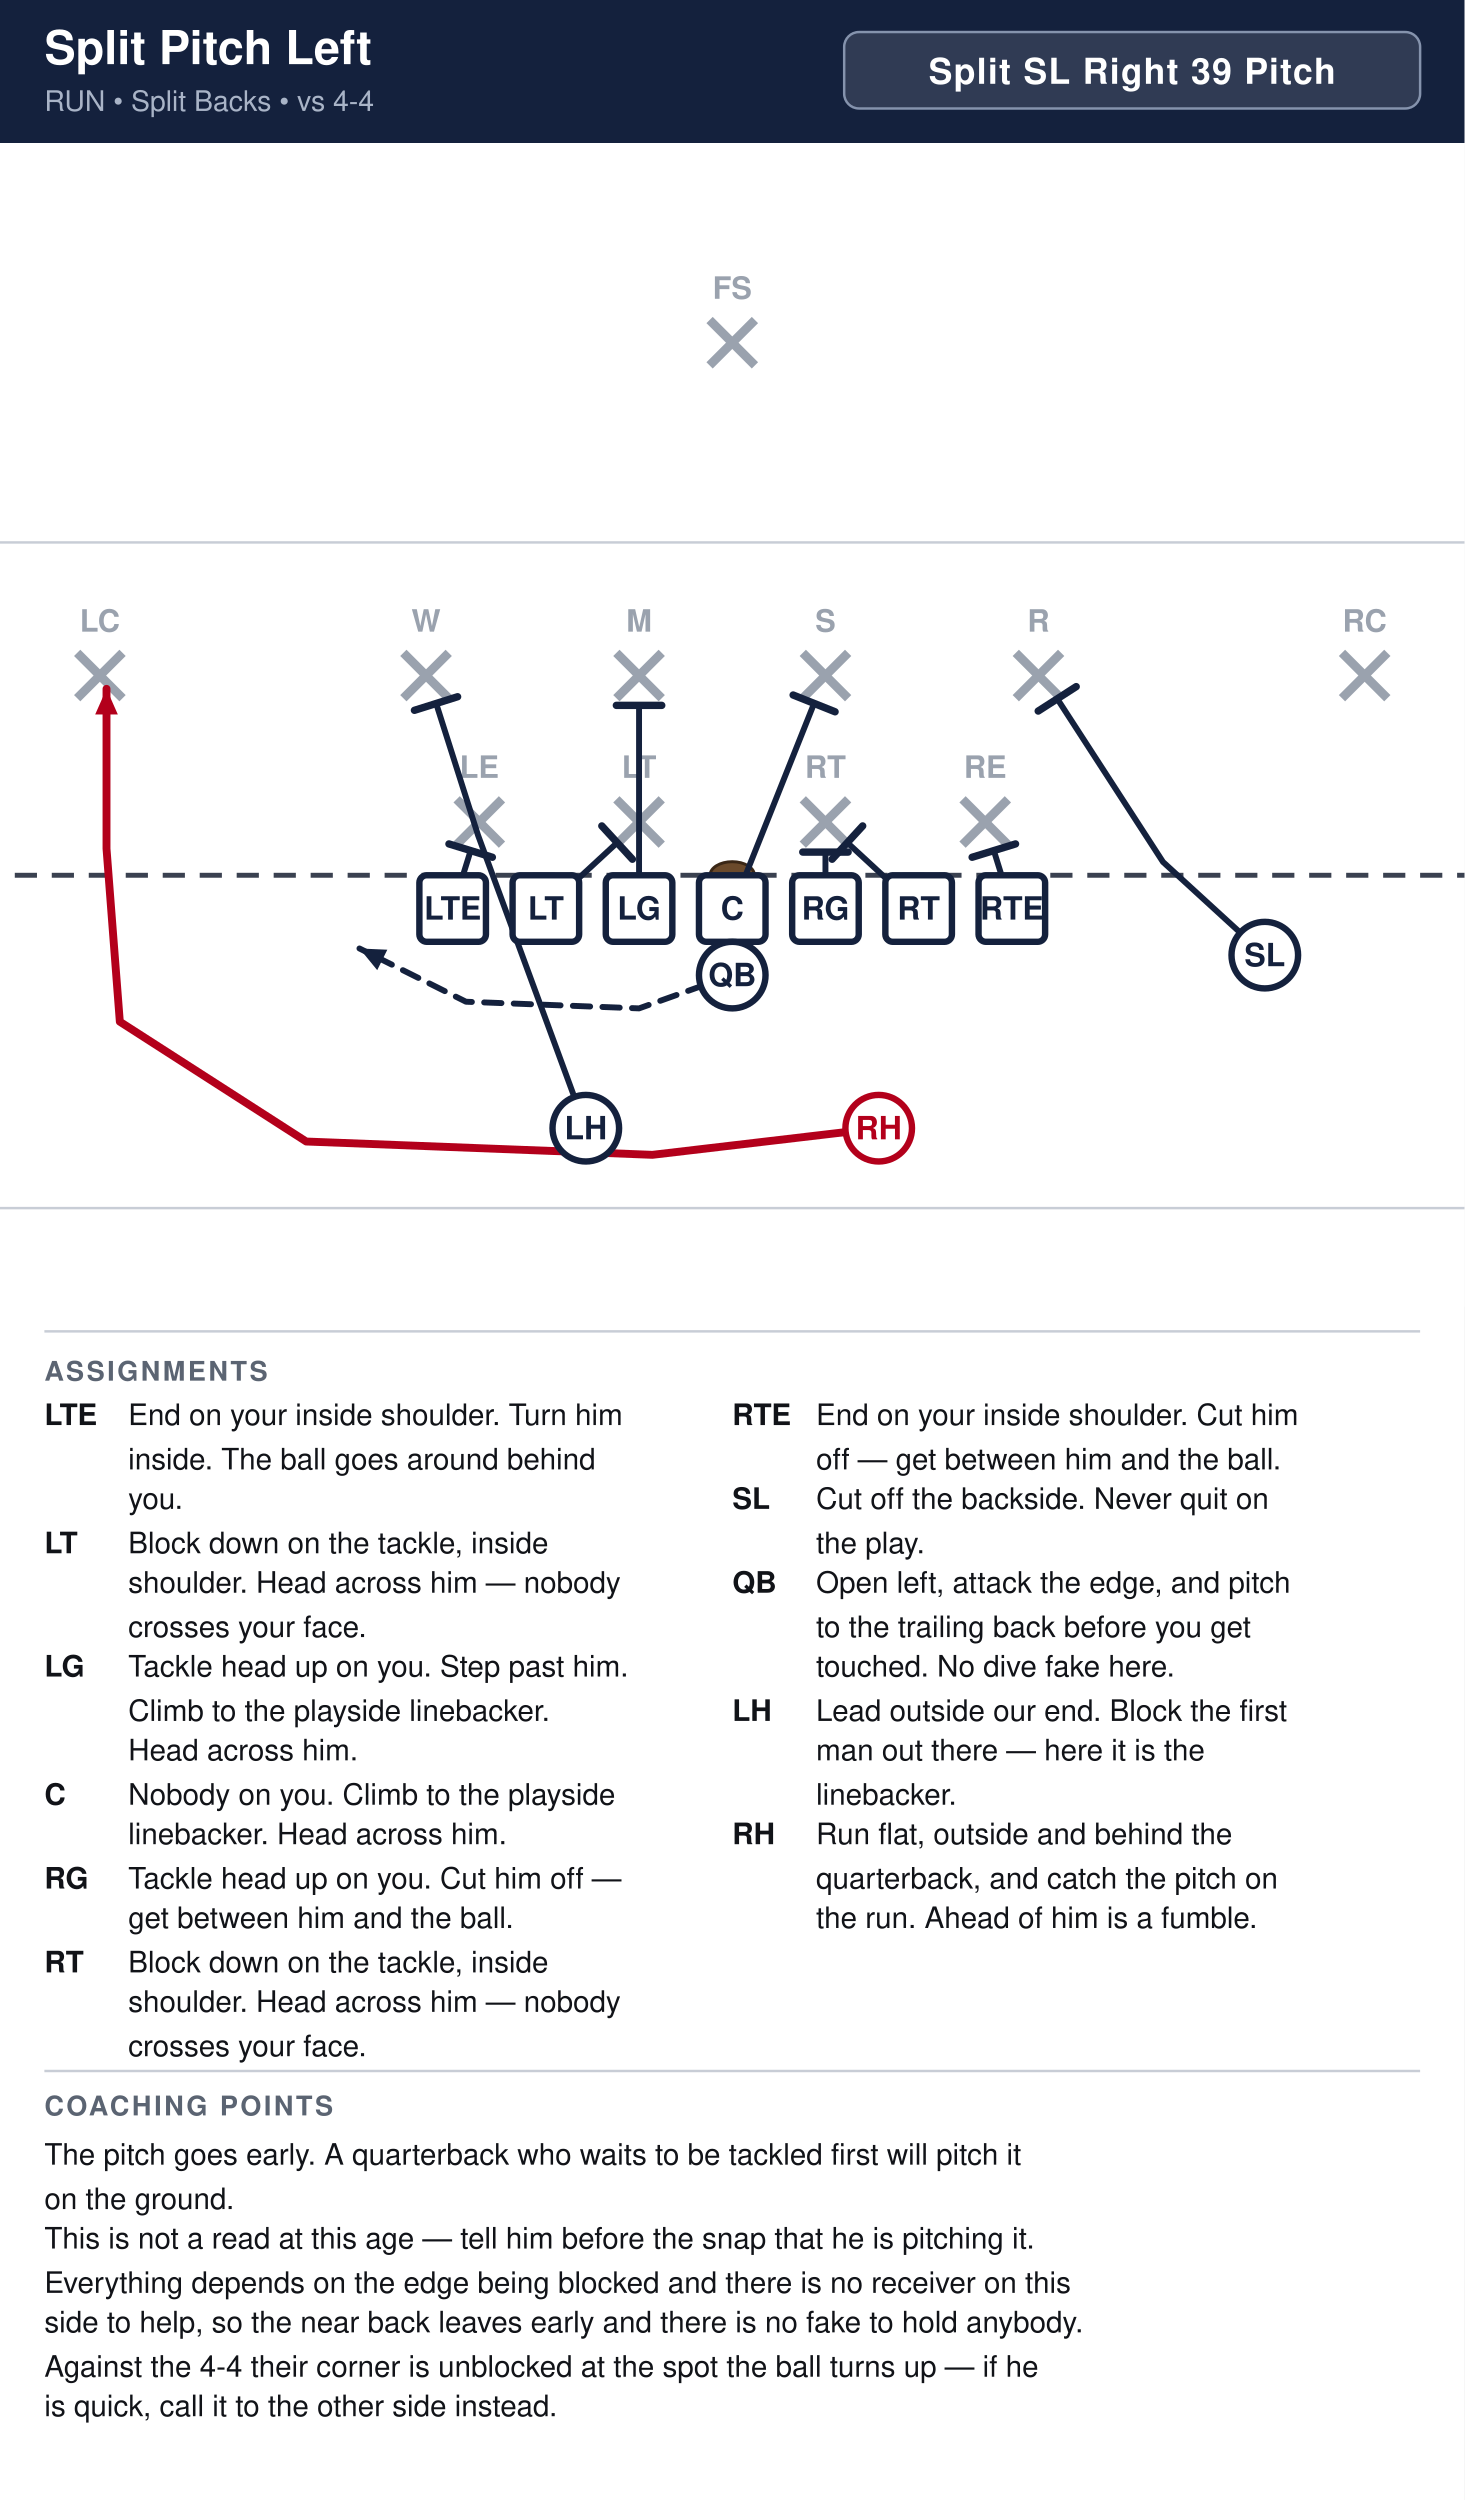
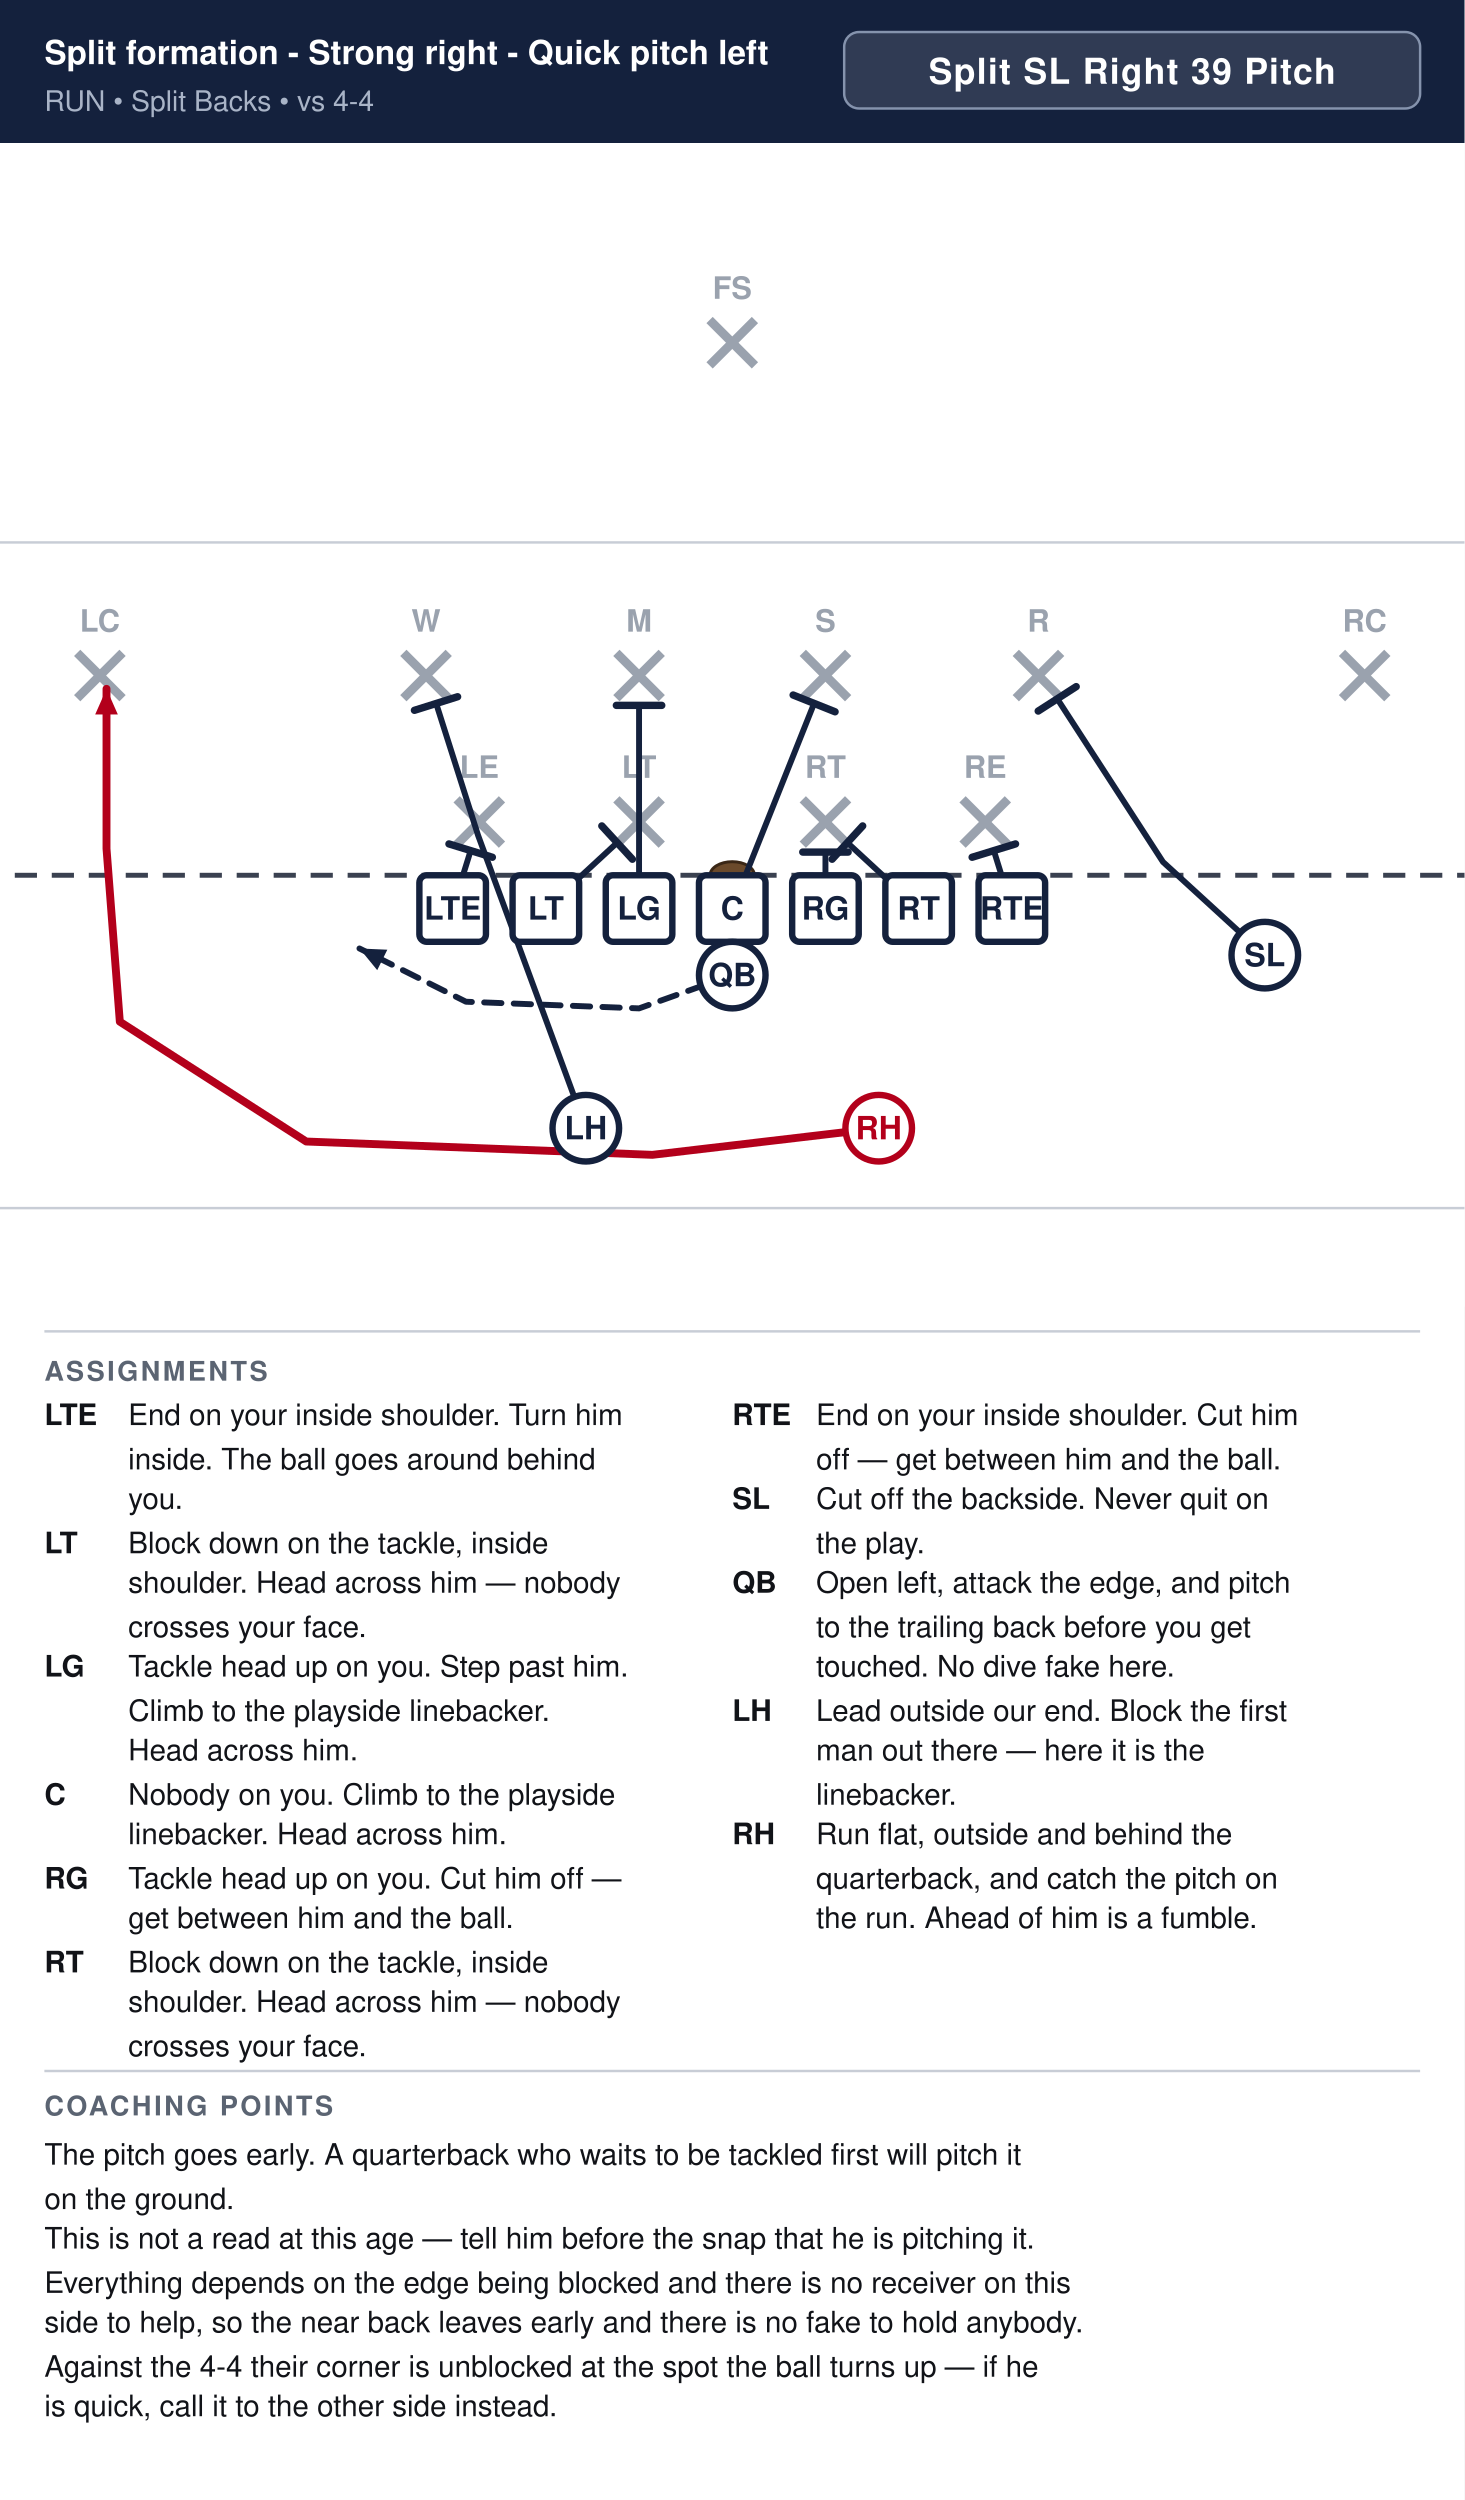
<svg xmlns="http://www.w3.org/2000/svg" width="594" height="1014" viewBox="0 0 594 1014" font-family="Segoe UI, Helvetica, Arial, sans-serif">
  <rect width="100%" height="100%" fill="#ffffff" />
  <rect x="0" y="0" width="594" height="58" fill="#14213d" />
-   <text x="18" y="26" font-size="19.0" font-weight="700" fill="#ffffff">Split Pitch Left</text>
+   <text x="18" y="26" font-size="13.5" font-weight="700" fill="#ffffff">Split formation - Strong right - Quick pitch left</text>
  <text x="18" y="45" font-size="11.5" fill="#a9b4c7">RUN  •  Split Backs  •  vs 4-4</text>
  <rect x="342.4" y="13" width="233.6" height="31" rx="6" fill="#ffffff" fill-opacity="0.12" stroke="#8593ad" stroke-width="1" />
  <text x="459.2" y="34" text-anchor="middle" font-size="14.5" font-weight="700" fill="#ffffff" letter-spacing="0.5">Split SL Right 39 Pitch</text>
  <clipPath id="fieldclip">
    <rect x="0" y="58" width="594" height="472" />
  </clipPath>
  <g clip-path="url(#fieldclip)">
    <g transform="translate(-54.0,31.0)">
      <rect x="0" y="0" width="702" height="513" fill="#ffffff" />
      <line x1="0" y1="459.0" x2="702" y2="459.0" stroke="#c8cdd6" stroke-width="1" />
      <line x1="0" y1="189.0" x2="702" y2="189.0" stroke="#c8cdd6" stroke-width="1" />
      <line x1="0" y1="324.0" x2="702" y2="324.0" stroke="#3a4150" stroke-width="2" stroke-dasharray="9 6" />
      <ellipse cx="351.0" cy="324.0" rx="9" ry="5.5" fill="#6b4a2b" stroke="#3a2716" stroke-width="1.2" />
      <line x1="239.2" y1="293.2" x2="257.6" y2="311.6" stroke="#9aa2ae" stroke-width="3.6" />
      <line x1="257.6" y1="293.2" x2="239.2" y2="311.6" stroke="#9aa2ae" stroke-width="3.6" />
      <text x="248.4" y="284.5" text-anchor="middle" font-size="12.5" fill="#9aa2ae" font-weight="600">LE</text>
      <line x1="304.0" y1="293.2" x2="322.4" y2="311.6" stroke="#9aa2ae" stroke-width="3.6" />
      <line x1="322.4" y1="293.2" x2="304.0" y2="311.6" stroke="#9aa2ae" stroke-width="3.6" />
      <text x="313.2" y="284.5" text-anchor="middle" font-size="12.5" fill="#9aa2ae" font-weight="600">LT</text>
      <line x1="379.6" y1="293.2" x2="398.0" y2="311.6" stroke="#9aa2ae" stroke-width="3.6" />
      <line x1="398.0" y1="293.2" x2="379.6" y2="311.6" stroke="#9aa2ae" stroke-width="3.6" />
      <text x="388.8" y="284.5" text-anchor="middle" font-size="12.5" fill="#9aa2ae" font-weight="600">RT</text>
      <line x1="444.4" y1="293.2" x2="462.8" y2="311.6" stroke="#9aa2ae" stroke-width="3.6" />
      <line x1="462.8" y1="293.2" x2="444.4" y2="311.6" stroke="#9aa2ae" stroke-width="3.6" />
      <text x="453.6" y="284.5" text-anchor="middle" font-size="12.5" fill="#9aa2ae" font-weight="600">RE</text>
      <line x1="217.6" y1="233.8" x2="236.0" y2="252.2" stroke="#9aa2ae" stroke-width="3.6" />
      <line x1="236.0" y1="233.8" x2="217.6" y2="252.2" stroke="#9aa2ae" stroke-width="3.6" />
      <text x="226.8" y="225.2" text-anchor="middle" font-size="12.5" fill="#9aa2ae" font-weight="600">W</text>
      <line x1="304.0" y1="233.8" x2="322.4" y2="252.2" stroke="#9aa2ae" stroke-width="3.6" />
      <line x1="322.4" y1="233.8" x2="304.0" y2="252.2" stroke="#9aa2ae" stroke-width="3.6" />
      <text x="313.2" y="225.2" text-anchor="middle" font-size="12.5" fill="#9aa2ae" font-weight="600">M</text>
      <line x1="379.6" y1="233.8" x2="398.0" y2="252.2" stroke="#9aa2ae" stroke-width="3.6" />
      <line x1="398.0" y1="233.8" x2="379.6" y2="252.2" stroke="#9aa2ae" stroke-width="3.6" />
      <text x="388.8" y="225.2" text-anchor="middle" font-size="12.5" fill="#9aa2ae" font-weight="600">S</text>
      <line x1="466.0" y1="233.8" x2="484.4" y2="252.2" stroke="#9aa2ae" stroke-width="3.6" />
      <line x1="484.4" y1="233.8" x2="466.0" y2="252.2" stroke="#9aa2ae" stroke-width="3.6" />
      <text x="475.2" y="225.2" text-anchor="middle" font-size="12.5" fill="#9aa2ae" font-weight="600">R</text>
      <line x1="85.3" y1="233.8" x2="103.7" y2="252.2" stroke="#9aa2ae" stroke-width="3.6" />
      <line x1="103.7" y1="233.8" x2="85.3" y2="252.2" stroke="#9aa2ae" stroke-width="3.6" />
      <text x="94.5" y="225.2" text-anchor="middle" font-size="12.5" fill="#9aa2ae" font-weight="600">LC</text>
      <line x1="598.3" y1="233.8" x2="616.7" y2="252.2" stroke="#9aa2ae" stroke-width="3.6" />
      <line x1="616.7" y1="233.8" x2="598.3" y2="252.2" stroke="#9aa2ae" stroke-width="3.6" />
      <text x="607.5" y="225.2" text-anchor="middle" font-size="12.5" fill="#9aa2ae" font-weight="600">RC</text>
      <line x1="341.8" y1="98.8" x2="360.2" y2="117.2" stroke="#9aa2ae" stroke-width="3.6" />
      <line x1="360.2" y1="98.8" x2="341.8" y2="117.2" stroke="#9aa2ae" stroke-width="3.6" />
      <text x="351.0" y="90.2" text-anchor="middle" font-size="12.5" fill="#9aa2ae" font-weight="600">FS</text>
      <path d="M464.4,337.5 L457.1,314.0" fill="none" stroke="#14213d" stroke-width="2.4" stroke-linecap="round" stroke-linejoin="round" />
      <line x1="448.3" y1="316.7" x2="465.9" y2="311.3" stroke="#14213d" stroke-width="3.0" stroke-linecap="round" />
      <path d="M426.6,337.5 L397.7,310.8" fill="none" stroke="#14213d" stroke-width="2.4" stroke-linecap="round" stroke-linejoin="round" />
      <line x1="391.5" y1="317.5" x2="403.9" y2="304.0" stroke="#14213d" stroke-width="3.0" stroke-linecap="round" />
      <path d="M388.8,337.5 L388.8,314.6" fill="none" stroke="#14213d" stroke-width="2.4" stroke-linecap="round" stroke-linejoin="round" />
      <line x1="379.6" y1="314.6" x2="398.0" y2="314.6" stroke="#14213d" stroke-width="3.0" stroke-linecap="round" />
      <path d="M351.0,337.5 L384.2,254.3" fill="none" stroke="#14213d" stroke-width="2.4" stroke-linecap="round" stroke-linejoin="round" />
      <line x1="375.7" y1="250.9" x2="392.7" y2="257.7" stroke="#14213d" stroke-width="3.0" stroke-linecap="round" />
      <path d="M313.2,337.5 L313.2,255.1" fill="none" stroke="#14213d" stroke-width="2.4" stroke-linecap="round" stroke-linejoin="round" />
      <line x1="304.0" y1="255.1" x2="322.4" y2="255.1" stroke="#14213d" stroke-width="3.0" stroke-linecap="round" />
      <path d="M275.4,337.5 L304.3,310.8" fill="none" stroke="#14213d" stroke-width="2.4" stroke-linecap="round" stroke-linejoin="round" />
      <line x1="298.1" y1="304.0" x2="310.5" y2="317.5" stroke="#14213d" stroke-width="3.0" stroke-linecap="round" />
      <path d="M237.6,337.5 L244.9,314.0" fill="none" stroke="#14213d" stroke-width="2.4" stroke-linecap="round" stroke-linejoin="round" />
      <line x1="236.1" y1="311.3" x2="253.7" y2="316.7" stroke="#14213d" stroke-width="3.0" stroke-linecap="round" />
      <path d="M567.0,356.4 L525.7,318.6 L482.8,252.4" fill="none" stroke="#14213d" stroke-width="2.4" stroke-linecap="round" stroke-linejoin="round" />
      <line x1="475.1" y1="257.4" x2="490.5" y2="247.5" stroke="#14213d" stroke-width="3.0" stroke-linecap="round" />
      <path d="M351.0,364.5 L313.2,378.0 L243.0,375.3 L199.8,353.7" fill="none" stroke="#14213d" stroke-width="2.4" stroke-linecap="round" stroke-linejoin="round" stroke-dasharray="7 5" />
      <polygon points="199.8,353.7 211.1,354.2 207.0,362.5" fill="#14213d" />
      <path d="M291.6,426.6 L247.9,307.8 L230.9,254.3" fill="none" stroke="#14213d" stroke-width="2.4" stroke-linecap="round" stroke-linejoin="round" />
      <line x1="222.1" y1="257.1" x2="239.6" y2="251.6" stroke="#14213d" stroke-width="3.0" stroke-linecap="round" />
      <path d="M410.4,426.6 L318.6,437.4 L178.2,432.0 L102.6,383.4 L97.2,313.2 L97.2,248.4" fill="none" stroke="#b3001b" stroke-width="3.2" stroke-linecap="round" stroke-linejoin="round" />
      <polygon points="97.2,248.4 101.8,258.8 92.6,258.8" fill="#b3001b" />
      <rect x="224.1" y="324.0" width="27.0" height="27.0" rx="3" fill="#ffffff" stroke="#14213d" stroke-width="2.6" />
      <text x="237.6" y="342.0" text-anchor="middle" font-size="13" font-weight="700" fill="#14213d">LTE</text>
      <rect x="261.9" y="324.0" width="27.0" height="27.0" rx="3" fill="#ffffff" stroke="#14213d" stroke-width="2.6" />
      <text x="275.4" y="342.0" text-anchor="middle" font-size="13" font-weight="700" fill="#14213d">LT</text>
      <rect x="299.7" y="324.0" width="27.0" height="27.0" rx="3" fill="#ffffff" stroke="#14213d" stroke-width="2.6" />
      <text x="313.2" y="342.0" text-anchor="middle" font-size="13" font-weight="700" fill="#14213d">LG</text>
      <rect x="337.5" y="324.0" width="27.0" height="27.0" rx="3" fill="#ffffff" stroke="#14213d" stroke-width="2.6" />
      <text x="351.0" y="342.0" text-anchor="middle" font-size="13" font-weight="700" fill="#14213d">C</text>
      <rect x="375.3" y="324.0" width="27.0" height="27.0" rx="3" fill="#ffffff" stroke="#14213d" stroke-width="2.6" />
      <text x="388.8" y="342.0" text-anchor="middle" font-size="13" font-weight="700" fill="#14213d">RG</text>
      <rect x="413.1" y="324.0" width="27.0" height="27.0" rx="3" fill="#ffffff" stroke="#14213d" stroke-width="2.6" />
      <text x="426.6" y="342.0" text-anchor="middle" font-size="13" font-weight="700" fill="#14213d">RT</text>
      <rect x="450.9" y="324.0" width="27.0" height="27.0" rx="3" fill="#ffffff" stroke="#14213d" stroke-width="2.6" />
      <text x="464.4" y="342.0" text-anchor="middle" font-size="13" font-weight="700" fill="#14213d">RTE</text>
      <circle cx="567.0" cy="356.4" r="13.5" fill="#ffffff" stroke="#14213d" stroke-width="2.6" />
      <text x="567.0" y="360.9" text-anchor="middle" font-size="13" font-weight="700" fill="#14213d">SL</text>
      <circle cx="351.0" cy="364.5" r="13.5" fill="#ffffff" stroke="#14213d" stroke-width="2.6" />
      <text x="351.0" y="369.0" text-anchor="middle" font-size="13" font-weight="700" fill="#14213d">QB</text>
      <circle cx="291.6" cy="426.6" r="13.5" fill="#ffffff" stroke="#14213d" stroke-width="2.6" />
      <text x="291.6" y="431.1" text-anchor="middle" font-size="13" font-weight="700" fill="#14213d">LH</text>
      <circle cx="410.4" cy="426.6" r="13.5" fill="#ffffff" stroke="#b3001b" stroke-width="2.6" />
      <text x="410.4" y="431.1" text-anchor="middle" font-size="13" font-weight="700" fill="#b3001b">RH</text>
    </g>
  </g>
  <line x1="18" y1="540" x2="576" y2="540" stroke="#c8cdd6" stroke-width="1" />
  <text x="18" y="560" font-size="11" font-weight="700" fill="#5b6472" letter-spacing="1">ASSIGNMENTS</text>
  <text x="18" y="578" font-size="12" font-weight="700" fill="#111318">LTE</text>
  <text x="52" y="578" font-size="12" fill="#111318">End on your inside shoulder. Turn him</text>
  <text x="52" y="596" font-size="12" fill="#111318">inside. The ball goes around behind</text>
  <text x="52" y="612" font-size="12" fill="#111318">you.</text>
  <text x="18" y="630" font-size="12" font-weight="700" fill="#111318">LT</text>
  <text x="52" y="630" font-size="12" fill="#111318">Block down on the tackle, inside</text>
  <text x="52" y="646" font-size="12" fill="#111318">shoulder. Head across him — nobody</text>
  <text x="52" y="664" font-size="12" fill="#111318">crosses your face.</text>
  <text x="18" y="680" font-size="12" font-weight="700" fill="#111318">LG</text>
  <text x="52" y="680" font-size="12" fill="#111318">Tackle head up on you. Step past him.</text>
  <text x="52" y="698" font-size="12" fill="#111318">Climb to the playside linebacker.</text>
  <text x="52" y="714" font-size="12" fill="#111318">Head across him.</text>
  <text x="18" y="732" font-size="12" font-weight="700" fill="#111318">C</text>
  <text x="52" y="732" font-size="12" fill="#111318">Nobody on you. Climb to the playside</text>
  <text x="52" y="748" font-size="12" fill="#111318">linebacker. Head across him.</text>
  <text x="18" y="766" font-size="12" font-weight="700" fill="#111318">RG</text>
  <text x="52" y="766" font-size="12" fill="#111318">Tackle head up on you. Cut him off —</text>
  <text x="52" y="782" font-size="12" fill="#111318">get between him and the ball.</text>
  <text x="18" y="800" font-size="12" font-weight="700" fill="#111318">RT</text>
  <text x="52" y="800" font-size="12" fill="#111318">Block down on the tackle, inside</text>
  <text x="52" y="816" font-size="12" fill="#111318">shoulder. Head across him — nobody</text>
  <text x="52" y="834" font-size="12" fill="#111318">crosses your face.</text>
  <text x="297" y="578" font-size="12" font-weight="700" fill="#111318">RTE</text>
  <text x="331" y="578" font-size="12" fill="#111318">End on your inside shoulder. Cut him</text>
  <text x="331" y="596" font-size="12" fill="#111318">off — get between him and the ball.</text>
  <text x="297" y="612" font-size="12" font-weight="700" fill="#111318">SL</text>
  <text x="331" y="612" font-size="12" fill="#111318">Cut off the backside. Never quit on</text>
  <text x="331" y="630" font-size="12" fill="#111318">the play.</text>
  <text x="297" y="646" font-size="12" font-weight="700" fill="#111318">QB</text>
  <text x="331" y="646" font-size="12" fill="#111318">Open left, attack the edge, and pitch</text>
  <text x="331" y="664" font-size="12" fill="#111318">to the trailing back before you get</text>
  <text x="331" y="680" font-size="12" fill="#111318">touched. No dive fake here.</text>
  <text x="297" y="698" font-size="12" font-weight="700" fill="#111318">LH</text>
  <text x="331" y="698" font-size="12" fill="#111318">Lead outside our end. Block the first</text>
  <text x="331" y="714" font-size="12" fill="#111318">man out there — here it is the</text>
  <text x="331" y="732" font-size="12" fill="#111318">linebacker.</text>
  <text x="297" y="748" font-size="12" font-weight="700" fill="#111318">RH</text>
  <text x="331" y="748" font-size="12" fill="#111318">Run flat, outside and behind the</text>
  <text x="331" y="766" font-size="12" fill="#111318">quarterback, and catch the pitch on</text>
  <text x="331" y="782" font-size="12" fill="#111318">the run. Ahead of him is a fumble.</text>
  <line x1="18" y1="840" x2="576" y2="840" stroke="#c8cdd6" stroke-width="1" />
  <text x="18" y="858" font-size="11" font-weight="700" fill="#5b6472" letter-spacing="1">COACHING POINTS</text>
  <text x="18" y="878" font-size="12" fill="#111318">The pitch goes early. A quarterback who waits to be tackled first will pitch it</text>
  <text x="18" y="896" font-size="12" fill="#111318">on the ground.</text>
  <text x="18" y="912" font-size="12" fill="#111318">This is not a read at this age — tell him before the snap that he is pitching it.</text>
  <text x="18" y="930" font-size="12" fill="#111318">Everything depends on the edge being blocked and there is no receiver on this</text>
  <text x="18" y="946" font-size="12" fill="#111318">side to help, so the near back leaves early and there is no fake to hold anybody.</text>
  <text x="18" y="964" font-size="12" fill="#111318">Against the 4-4 their corner is unblocked at the spot the ball turns up — if he</text>
  <text x="18" y="980" font-size="12" fill="#111318">is quick, call it to the other side instead.</text>
</svg>
